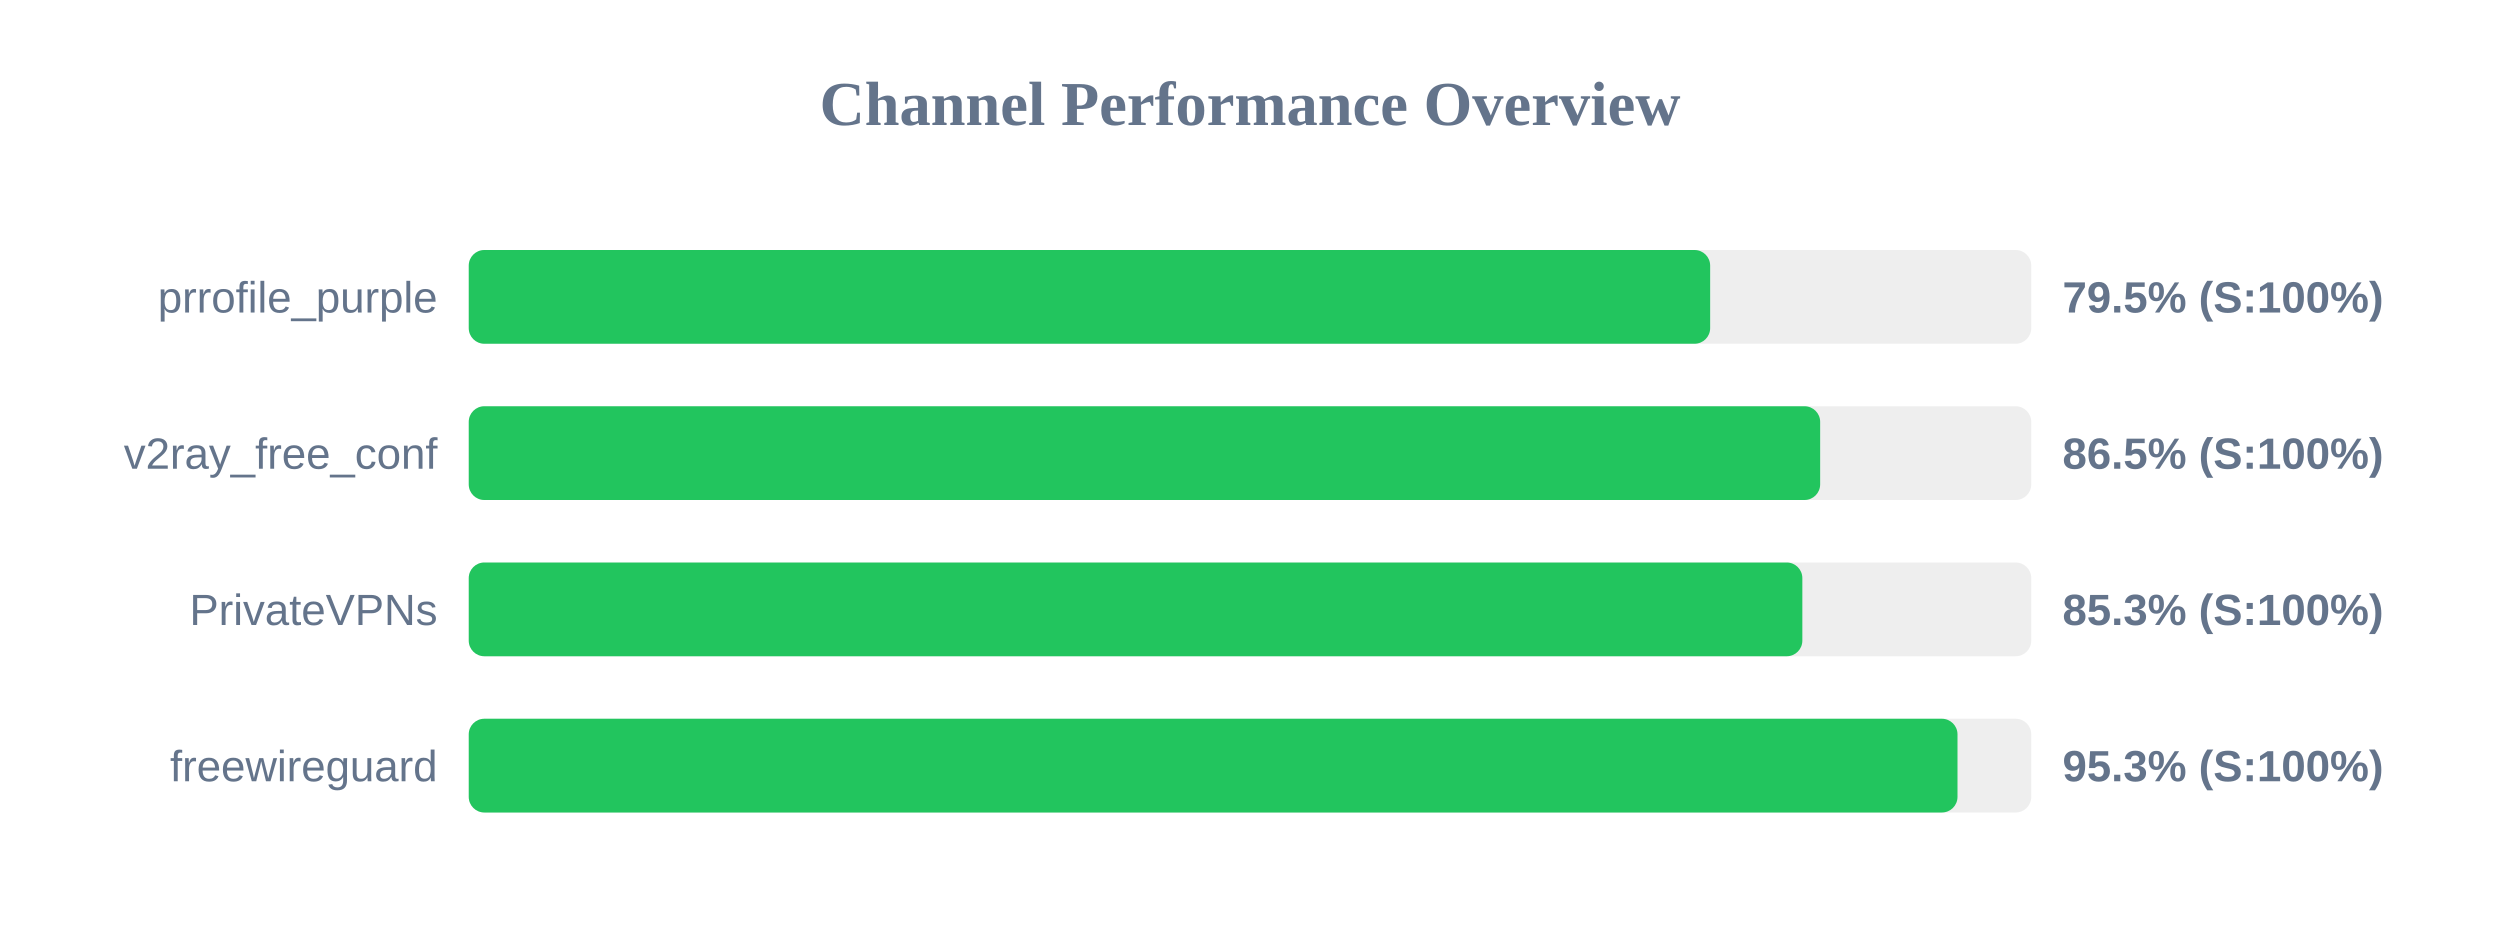
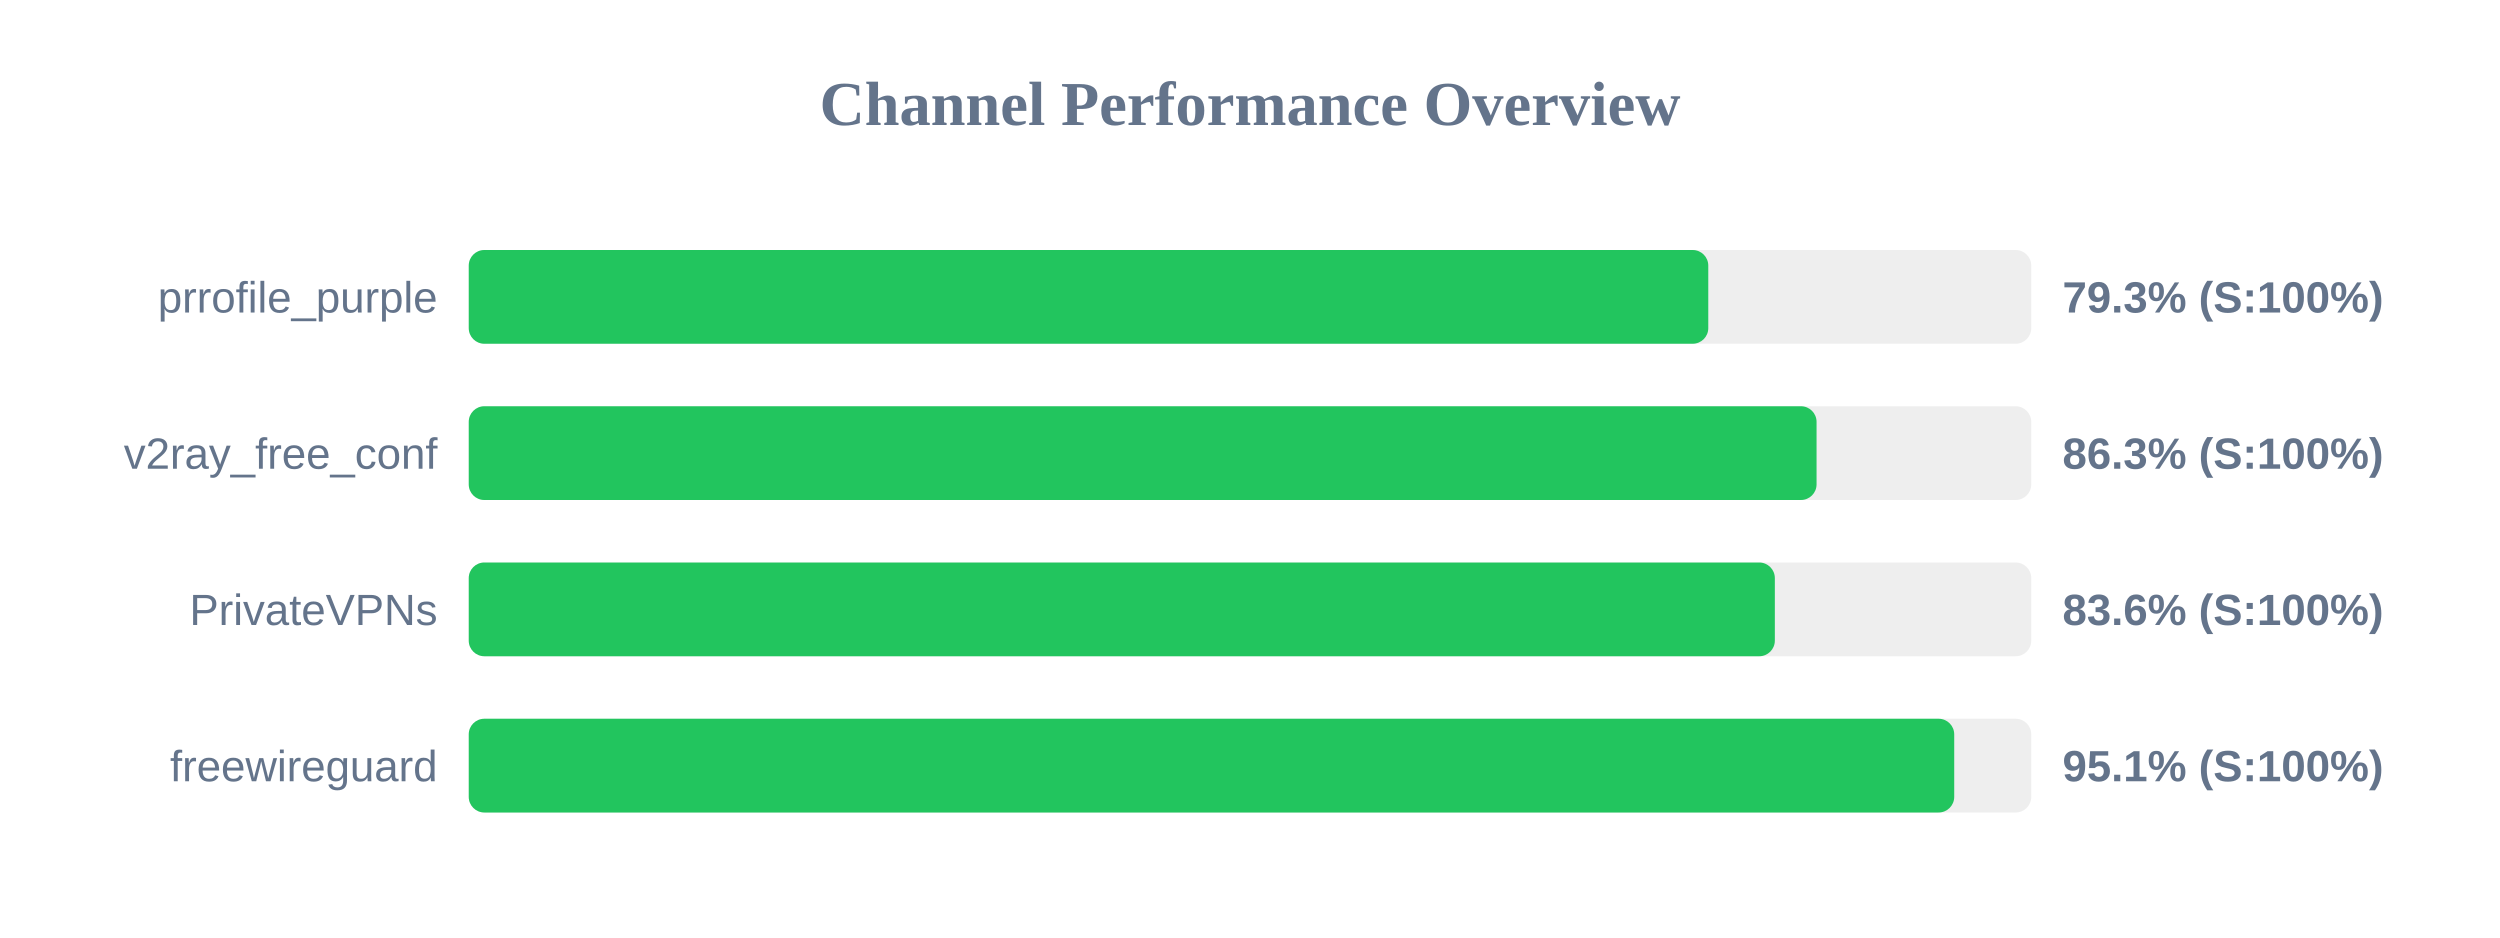
<svg xmlns="http://www.w3.org/2000/svg" width="800" height="300" version="1.1">
  <style>
        .row { font: 14px Arial; fill: #64748b; }
        .score { font: bold 14px Arial; fill: #64748b; }
    </style>
  <text x="400" y="40" text-anchor="middle" font-size="20px" font-weight="bold" fill="#64748b">Channel Performance Overview</text>
  <rect x="150" y="80" width="500" height="30" fill="#eee" rx="5" />
-   <rect x="150" y="80" width="397.25" height="30" fill="#22c55e" rx="5" />
+   <rect x="150" y="80" width="396.65" height="30" fill="#22c55e" rx="5" />
  <text x="140" y="100" text-anchor="end" class="row">prrofile_purple</text>
-   <text x="660" y="100" text-anchor="start" class="score">79.5% (S:100%)</text>
+   <text x="660" y="100" text-anchor="start" class="score">79.3% (S:100%)</text>
  <rect x="150" y="130" width="500" height="30" fill="#eee" rx="5" />
-   <rect x="150" y="130" width="432.45" height="30" fill="#22c55e" rx="5" />
+   <rect x="150" y="130" width="431.3" height="30" fill="#22c55e" rx="5" />
  <text x="140" y="150" text-anchor="end" class="row">v2ray_free_conf</text>
-   <text x="660" y="150" text-anchor="start" class="score">86.5% (S:100%)</text>
+   <text x="660" y="150" text-anchor="start" class="score">86.3% (S:100%)</text>
  <rect x="150" y="180" width="500" height="30" fill="#eee" rx="5" />
-   <rect x="150" y="180" width="426.75" height="30" fill="#22c55e" rx="5" />
+   <rect x="150" y="180" width="417.95" height="30" fill="#22c55e" rx="5" />
  <text x="140" y="200" text-anchor="end" class="row">PrivateVPNs</text>
-   <text x="660" y="200" text-anchor="start" class="score">85.3% (S:100%)</text>
+   <text x="660" y="200" text-anchor="start" class="score">83.6% (S:100%)</text>
  <rect x="150" y="230" width="500" height="30" fill="#eee" rx="5" />
-   <rect x="150" y="230" width="476.4" height="30" fill="#22c55e" rx="5" />
+   <rect x="150" y="230" width="475.35" height="30" fill="#22c55e" rx="5" />
  <text x="140" y="250" text-anchor="end" class="row">freewireguard</text>
-   <text x="660" y="250" text-anchor="start" class="score">95.3% (S:100%)</text>
+   <text x="660" y="250" text-anchor="start" class="score">95.1% (S:100%)</text>
</svg>
